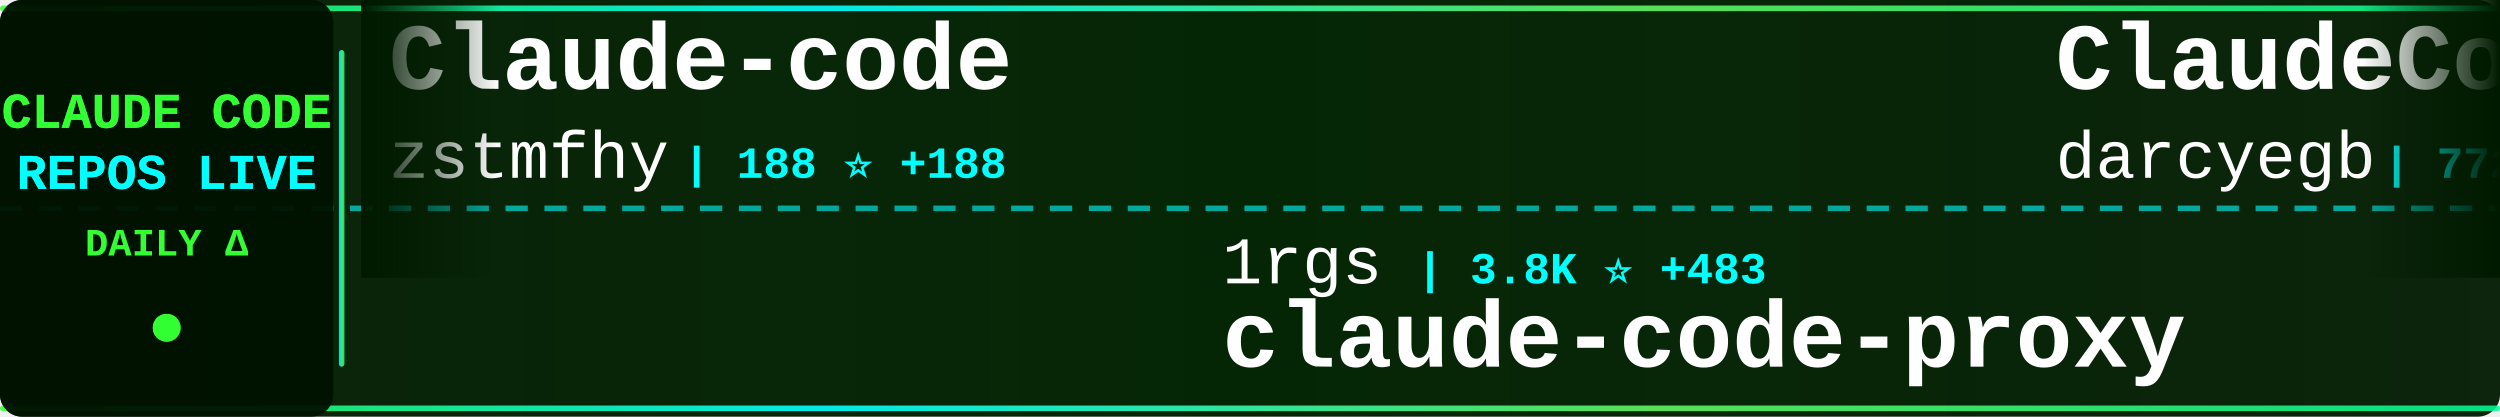
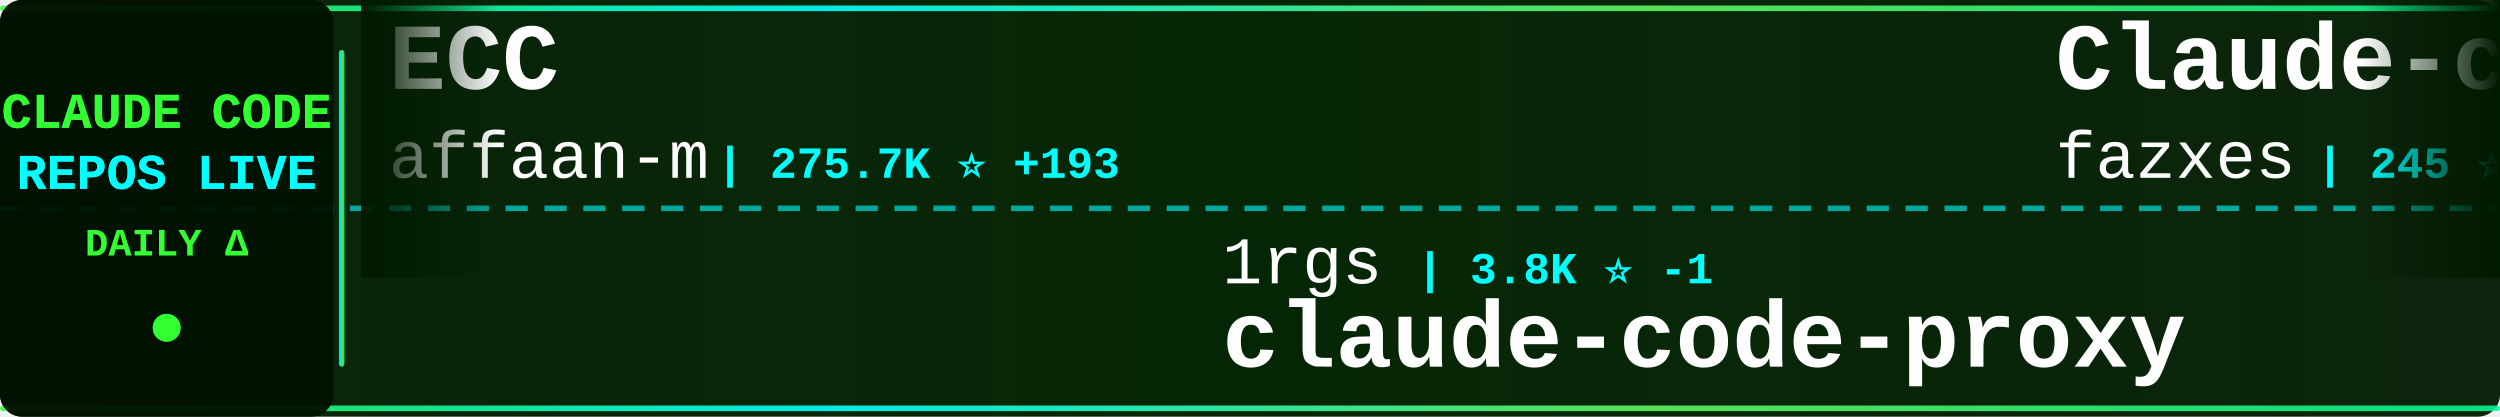
<svg xmlns="http://www.w3.org/2000/svg" width="900" height="150">
  <defs>
    <linearGradient id="tickerBg" x1="0%" y1="0%" x2="100%" y2="0%">
      <stop offset="0%" style="stop-color:#001a00;stop-opacity:0.95" />
      <stop offset="50%" style="stop-color:#002200;stop-opacity:0.98" />
      <stop offset="100%" style="stop-color:#001a00;stop-opacity:0.95" />
    </linearGradient>
    <linearGradient id="borderGrad" x1="0%" y1="0%" x2="100%" y2="0%">
      <stop offset="0%" style="stop-color:#33ff33;stop-opacity:0.85">
        <animate attributeName="stop-opacity" values="0.85;1;0.85" dur="2s" repeatCount="indefinite" />
      </stop>
      <stop offset="33%" style="stop-color:#00ffff;stop-opacity:0.9">
        <animate attributeName="stop-opacity" values="0.9;1;0.9" dur="2.2s" repeatCount="indefinite" />
      </stop>
      <stop offset="66%" style="stop-color:#66ff66;stop-opacity:0.85">
        <animate attributeName="stop-opacity" values="0.85;1;0.85" dur="1.8s" repeatCount="indefinite" />
      </stop>
      <stop offset="100%" style="stop-color:#00ff99;stop-opacity:0.85">
        <animate attributeName="stop-opacity" values="0.85;1;0.85" dur="2s" repeatCount="indefinite" />
      </stop>
    </linearGradient>
    <filter id="textGlow">
      <feGaussianBlur stdDeviation="0.1" result="coloredBlur" />
      <feMerge>
        <feMergeNode in="coloredBlur" />
        <feMergeNode in="SourceGraphic" />
      </feMerge>
    </filter>
    <filter id="metricGlow">
      <feGaussianBlur stdDeviation="0.2" result="coloredBlur" />
      <feMerge>
        <feMergeNode in="coloredBlur" />
        <feMergeNode in="SourceGraphic" />
      </feMerge>
    </filter>
    <linearGradient id="leftFade" x1="0%" y1="0%" x2="100%" y2="0%">
      <stop offset="0%" style="stop-color:#001a00;stop-opacity:1" />
      <stop offset="100%" style="stop-color:#001a00;stop-opacity:0" />
    </linearGradient>
    <linearGradient id="rightFade" x1="0%" y1="0%" x2="100%" y2="0%">
      <stop offset="0%" style="stop-color:#001a00;stop-opacity:0" />
      <stop offset="100%" style="stop-color:#001a00;stop-opacity:1" />
    </linearGradient>
  </defs>
  <rect width="900" height="150" fill="url(#tickerBg)" rx="8" />
  <rect x="0" y="2" width="900" height="2" fill="url(#borderGrad)" rx="1" />
  <rect x="0" y="146" width="900" height="2" fill="url(#borderGrad)" rx="1" />
  <line x1="0" y1="75" x2="900" y2="75" stroke="#00ffff" stroke-width="2" stroke-dasharray="8 6" opacity="0.6" />
  <rect x="0" y="0" width="120" height="150" fill="#001100" opacity="0.95" rx="8" />
  <text x="60" y="46" font-family="'Courier New', monospace" font-size="18" font-weight="bold" fill="#33ff33" text-anchor="middle" filter="url(#textGlow)">
    CLAUDE CODE
  </text>
  <text x="60" y="68" font-family="'Courier New', monospace" font-size="18" font-weight="bold" fill="#00ffff" text-anchor="middle" filter="url(#textGlow)">
    REPOS LIVE
  </text>
  <text x="60" y="92" font-family="'Courier New', monospace" font-size="14" font-weight="bold" fill="#33ff33" text-anchor="middle">
    DAILY Δ
  </text>
  <circle cx="60" cy="118" r="5" fill="#33ff33" filter="url(#metricGlow)">
    <animate attributeName="r" values="4;6;4" dur="1.5s" repeatCount="indefinite" />
    <animate attributeName="opacity" values="0.6;1;0.6" dur="1.5s" repeatCount="indefinite" />
  </circle>
  <rect x="122" y="18" width="2" height="114" fill="url(#borderGrad)" rx="1" />
  <clipPath id="tickerClip">
    <rect x="130" y="0" width="770" height="150" />
  </clipPath>
  <g clip-path="url(#tickerClip)">
    <g id="tickerItems">
      <animateTransform attributeName="transform" attributeType="XML" type="translate" from="0 0" to="-3000 0" dur="54s" repeatCount="indefinite" />
      <g transform="translate(0, 0)">
-         <text x="140" y="32" font-family="'Courier New', monospace" font-size="34" font-weight="bold" fill="#ffffff">Claude-code</text>
-         <text x="140" y="64" font-family="'Courier New', monospace" font-size="24" font-weight="normal" fill="#ffffff" opacity="1.0">zstmfhy</text>
-         <text x="246" y="64" font-family="'Courier New', monospace" font-size="16" font-weight="bold" fill="#00ffff"> | 188 ⭐ +188</text>
+         <text x="140" y="32" font-family="'Courier New', monospace" font-size="34" font-weight="bold" fill="#ffffff">ECC</text>
+         <text x="140" y="64" font-family="'Courier New', monospace" font-size="24" font-weight="normal" fill="#ffffff" opacity="1.0">affaan-m</text>
+         <text x="258" y="64" font-family="'Courier New', monospace" font-size="16" font-weight="bold" fill="#00ffff"> | 275.7K ⭐ +193</text>
      </g>
      <g transform="translate(300, 0)">
        <text x="140" y="102" font-family="'Courier New', monospace" font-size="24" font-weight="normal" fill="#ffffff" opacity="1.0">1rgs</text>
-         <text x="210" y="102" font-family="'Courier New', monospace" font-size="16" font-weight="bold" fill="#00ffff"> | 3.8K ⭐ +483</text>
+         <text x="210" y="102" font-family="'Courier New', monospace" font-size="16" font-weight="bold" fill="#00ffff"> | 3.8K ⭐ -1</text>
        <text x="140" y="132" font-family="'Courier New', monospace" font-size="34" font-weight="bold" fill="#ffffff">claude-code-proxy</text>
      </g>
      <g transform="translate(600, 0)">
-         <text x="140" y="32" font-family="'Courier New', monospace" font-size="34" font-weight="bold" fill="#ffffff">ClaudeCodeAgents</text>
-         <text x="140" y="64" font-family="'Courier New', monospace" font-size="24" font-weight="normal" fill="#ffffff" opacity="1.0">darcyegb</text>
-         <text x="258" y="64" font-family="'Courier New', monospace" font-size="16" font-weight="bold" fill="#00ffff"> | 772 ⭐ +161</text>
+         <text x="140" y="32" font-family="'Courier New', monospace" font-size="34" font-weight="bold" fill="#ffffff">Claude-code</text>
+         <text x="140" y="64" font-family="'Courier New', monospace" font-size="24" font-weight="normal" fill="#ffffff" opacity="1.0">fazxes</text>
+         <text x="234" y="64" font-family="'Courier New', monospace" font-size="16" font-weight="bold" fill="#00ffff"> | 245 ⭐</text>
      </g>
      <g transform="translate(900, 0)">
-         <text x="140" y="102" font-family="'Courier New', monospace" font-size="24" font-weight="normal" fill="#ffffff" opacity="1.0">shareAI-lab</text>
-         <text x="294" y="102" font-family="'Courier New', monospace" font-size="16" font-weight="bold" fill="#00ffff"> | 78.2K ⭐ +43.4K</text>
-         <text x="140" y="132" font-family="'Courier New', monospace" font-size="34" font-weight="bold" fill="#ffffff">learn-claude-code</text>
+         <text x="140" y="102" font-family="'Courier New', monospace" font-size="24" font-weight="normal" fill="#ffffff" opacity="1.0">ChinaSiro</text>
+         <text x="270" y="102" font-family="'Courier New', monospace" font-size="16" font-weight="bold" fill="#00ffff"> | 9.7K ⭐</text>
+         <text x="140" y="132" font-family="'Courier New', monospace" font-size="34" font-weight="bold" fill="#ffffff">claude-code-sourcemap</text>
      </g>
      <g transform="translate(1200, 0)">
-         <text x="140" y="32" font-family="'Courier New', monospace" font-size="34" font-weight="bold" fill="#ffffff">claude-code-rust</text>
-         <text x="140" y="64" font-family="'Courier New', monospace" font-size="24" font-weight="normal" fill="#ffffff" opacity="1.0">lorryjovens-hub</text>
-         <text x="342" y="64" font-family="'Courier New', monospace" font-size="16" font-weight="bold" fill="#00ffff"> | 1.7K ⭐ +1.7K</text>
+         <text x="140" y="32" font-family="'Courier New', monospace" font-size="34" font-weight="bold" fill="#ffffff">Claude-Code-Game-Studios</text>
+         <text x="140" y="64" font-family="'Courier New', monospace" font-size="24" font-weight="normal" fill="#ffffff" opacity="1.0">Donchitos</text>
+         <text x="270" y="64" font-family="'Courier New', monospace" font-size="16" font-weight="bold" fill="#00ffff"> | 26.0K ⭐ +40</text>
      </g>
      <g transform="translate(1500, 0)">
-         <text x="140" y="102" font-family="'Courier New', monospace" font-size="24" font-weight="normal" fill="#ffffff" opacity="1.0">repowise-dev</text>
-         <text x="306" y="102" font-family="'Courier New', monospace" font-size="16" font-weight="bold" fill="#00ffff"> | 1.2K ⭐ +1.2K</text>
-         <text x="140" y="132" font-family="'Courier New', monospace" font-size="34" font-weight="bold" fill="#ffffff">claude-code-prompts</text>
+         <text x="140" y="102" font-family="'Courier New', monospace" font-size="24" font-weight="normal" fill="#ffffff" opacity="1.0">Tinkeringg-Lab</text>
+         <text x="330" y="102" font-family="'Courier New', monospace" font-size="16" font-weight="bold" fill="#00ffff"> | 215 ⭐</text>
+         <text x="140" y="132" font-family="'Courier New', monospace" font-size="34" font-weight="bold" fill="#ffffff">claude-code</text>
      </g>
      <g transform="translate(1800, 0)">
-         <text x="140" y="32" font-family="'Courier New', monospace" font-size="34" font-weight="bold" fill="#ffffff">claude-code</text>
-         <text x="140" y="64" font-family="'Courier New', monospace" font-size="24" font-weight="normal" fill="#ffffff" opacity="1.0">VineeTagarwaL-code</text>
-         <text x="378" y="64" font-family="'Courier New', monospace" font-size="16" font-weight="bold" fill="#00ffff"> | 273 ⭐ +273</text>
+         <text x="140" y="32" font-family="'Courier New', monospace" font-size="34" font-weight="bold" fill="#ffffff">claude_codex_bridge</text>
+         <text x="140" y="64" font-family="'Courier New', monospace" font-size="24" font-weight="normal" fill="#ffffff" opacity="1.0">SeemSeam</text>
+         <text x="258" y="64" font-family="'Courier New', monospace" font-size="16" font-weight="bold" fill="#00ffff"> | 3.6K ⭐ +3</text>
      </g>
      <g transform="translate(2100, 0)">
-         <text x="140" y="102" font-family="'Courier New', monospace" font-size="24" font-weight="normal" fill="#ffffff" opacity="1.0">Windy3f3f3f3f</text>
-         <text x="318" y="102" font-family="'Courier New', monospace" font-size="16" font-weight="bold" fill="#00ffff"> | 3.7K ⭐ +3.7K</text>
-         <text x="140" y="132" font-family="'Courier New', monospace" font-size="34" font-weight="bold" fill="#ffffff">how-claude-code-works</text>
+         <text x="140" y="102" font-family="'Courier New', monospace" font-size="24" font-weight="normal" fill="#ffffff" opacity="1.0">freestylefly</text>
+         <text x="306" y="102" font-family="'Courier New', monospace" font-size="16" font-weight="bold" fill="#00ffff"> | 131 ⭐</text>
+         <text x="140" y="132" font-family="'Courier New', monospace" font-size="34" font-weight="bold" fill="#ffffff">claude-code</text>
      </g>
      <g transform="translate(2400, 0)">
-         <text x="140" y="32" font-family="'Courier New', monospace" font-size="34" font-weight="bold" fill="#ffffff">Claude-Code-Usage-Monito...</text>
-         <text x="140" y="64" font-family="'Courier New', monospace" font-size="24" font-weight="normal" fill="#ffffff" opacity="1.0">Maciek-roboblog</text>
-         <text x="342" y="64" font-family="'Courier New', monospace" font-size="16" font-weight="bold" fill="#00ffff"> | 8.7K ⭐ +1.7K</text>
+         <text x="140" y="32" font-family="'Courier New', monospace" font-size="34" font-weight="bold" fill="#ffffff">claude-code</text>
+         <text x="140" y="64" font-family="'Courier New', monospace" font-size="24" font-weight="normal" fill="#ffffff" opacity="1.0">alex000kim</text>
+         <text x="282" y="64" font-family="'Courier New', monospace" font-size="16" font-weight="bold" fill="#00ffff"> | 236 ⭐</text>
      </g>
      <g transform="translate(2700, 0)">
-         <text x="140" y="102" font-family="'Courier New', monospace" font-size="24" font-weight="normal" fill="#ffffff" opacity="1.0">ghuntley</text>
-         <text x="258" y="102" font-family="'Courier New', monospace" font-size="16" font-weight="bold" fill="#00ffff"> | 991 ⭐ +124</text>
-         <text x="140" y="132" font-family="'Courier New', monospace" font-size="34" font-weight="bold" fill="#ffffff">claude-code-source-code-...</text>
+         <text x="140" y="102" font-family="'Courier New', monospace" font-size="24" font-weight="normal" fill="#ffffff" opacity="1.0">musistudio</text>
+         <text x="282" y="102" font-family="'Courier New', monospace" font-size="16" font-weight="bold" fill="#00ffff"> | 37.6K ⭐ +2</text>
+         <text x="140" y="132" font-family="'Courier New', monospace" font-size="34" font-weight="bold" fill="#ffffff">claude-code-router</text>
      </g>
      <g transform="translate(3000, 0)">
-         <text x="140" y="32" font-family="'Courier New', monospace" font-size="34" font-weight="bold" fill="#ffffff">Claude-code</text>
-         <text x="140" y="64" font-family="'Courier New', monospace" font-size="24" font-weight="normal" fill="#ffffff" opacity="1.0">zstmfhy</text>
-         <text x="246" y="64" font-family="'Courier New', monospace" font-size="16" font-weight="bold" fill="#00ffff"> | 188 ⭐ +188</text>
+         <text x="140" y="32" font-family="'Courier New', monospace" font-size="34" font-weight="bold" fill="#ffffff">ECC</text>
+         <text x="140" y="64" font-family="'Courier New', monospace" font-size="24" font-weight="normal" fill="#ffffff" opacity="1.0">affaan-m</text>
+         <text x="258" y="64" font-family="'Courier New', monospace" font-size="16" font-weight="bold" fill="#00ffff"> | 275.7K ⭐ +193</text>
      </g>
      <g transform="translate(3300, 0)">
        <text x="140" y="102" font-family="'Courier New', monospace" font-size="24" font-weight="normal" fill="#ffffff" opacity="1.0">1rgs</text>
-         <text x="210" y="102" font-family="'Courier New', monospace" font-size="16" font-weight="bold" fill="#00ffff"> | 3.8K ⭐ +483</text>
+         <text x="210" y="102" font-family="'Courier New', monospace" font-size="16" font-weight="bold" fill="#00ffff"> | 3.8K ⭐ -1</text>
        <text x="140" y="132" font-family="'Courier New', monospace" font-size="34" font-weight="bold" fill="#ffffff">claude-code-proxy</text>
      </g>
      <g transform="translate(3600, 0)">
-         <text x="140" y="32" font-family="'Courier New', monospace" font-size="34" font-weight="bold" fill="#ffffff">ClaudeCodeAgents</text>
-         <text x="140" y="64" font-family="'Courier New', monospace" font-size="24" font-weight="normal" fill="#ffffff" opacity="1.0">darcyegb</text>
-         <text x="258" y="64" font-family="'Courier New', monospace" font-size="16" font-weight="bold" fill="#00ffff"> | 772 ⭐ +161</text>
+         <text x="140" y="32" font-family="'Courier New', monospace" font-size="34" font-weight="bold" fill="#ffffff">Claude-code</text>
+         <text x="140" y="64" font-family="'Courier New', monospace" font-size="24" font-weight="normal" fill="#ffffff" opacity="1.0">fazxes</text>
+         <text x="234" y="64" font-family="'Courier New', monospace" font-size="16" font-weight="bold" fill="#00ffff"> | 245 ⭐</text>
      </g>
      <g transform="translate(3900, 0)">
-         <text x="140" y="102" font-family="'Courier New', monospace" font-size="24" font-weight="normal" fill="#ffffff" opacity="1.0">shareAI-lab</text>
-         <text x="294" y="102" font-family="'Courier New', monospace" font-size="16" font-weight="bold" fill="#00ffff"> | 78.2K ⭐ +43.4K</text>
-         <text x="140" y="132" font-family="'Courier New', monospace" font-size="34" font-weight="bold" fill="#ffffff">learn-claude-code</text>
+         <text x="140" y="102" font-family="'Courier New', monospace" font-size="24" font-weight="normal" fill="#ffffff" opacity="1.0">ChinaSiro</text>
+         <text x="270" y="102" font-family="'Courier New', monospace" font-size="16" font-weight="bold" fill="#00ffff"> | 9.7K ⭐</text>
+         <text x="140" y="132" font-family="'Courier New', monospace" font-size="34" font-weight="bold" fill="#ffffff">claude-code-sourcemap</text>
      </g>
    </g>
  </g>
  <rect x="130" y="0" width="50" height="100" fill="url(#leftFade)" />
  <rect x="850" y="0" width="50" height="100" fill="url(#rightFade)" />
</svg>
